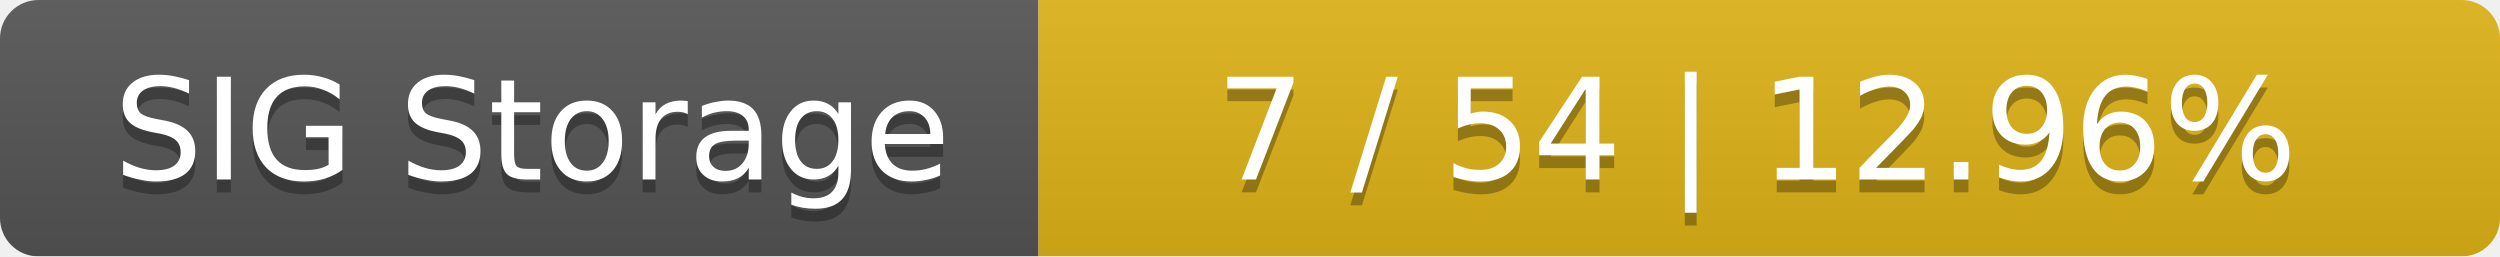
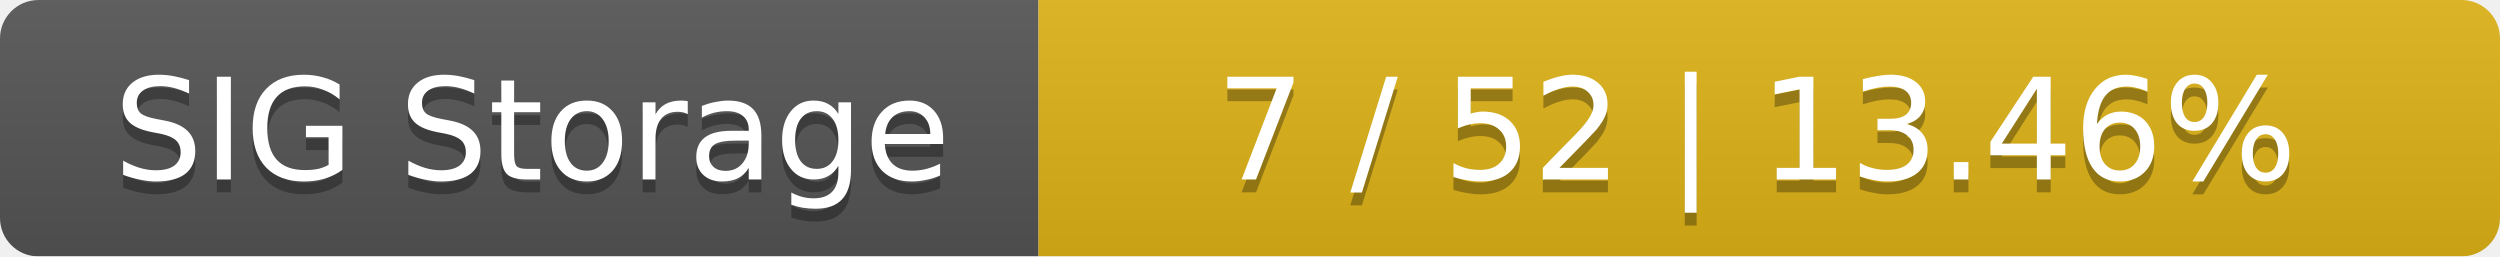
<svg xmlns="http://www.w3.org/2000/svg" width="195" height="20">
  <linearGradient id="smooth" x2="0" y2="100%">
    <stop offset="0" stop-color="#bbb" stop-opacity=".1" />
    <stop offset="1" stop-opacity=".1" />
  </linearGradient>
  <mask id="round">
    <rect width="195" height="20" rx="3" fill="#fff" />
  </mask>
  <g mask="url(#round)">
    <rect width="81" height="20" fill="#555" />
    <rect x="81" width="114" height="20" fill="#dfb317" />
    <rect width="195" height="20" fill="url(#smooth)" />
  </g>
  <g fill="#fff" text-anchor="middle" font-family="DejaVu Sans,Verdana,Geneva,sans-serif" font-size="11">
    <text x="41.5" y="15" fill="#010101" fill-opacity=".3">SIG Storage</text>
    <text x="41.5" y="14">SIG Storage</text>
-     <text x="137" y="15" fill="#010101" fill-opacity=".3">7 / 54    |    12.96%</text>
-     <text x="137" y="14">7 / 54    |    12.96%</text>
+     <text x="137" y="15" fill="#010101" fill-opacity=".3">7 / 52    |    13.46%</text>
+     <text x="137" y="14">7 / 52    |    13.46%</text>
  </g>
</svg>
